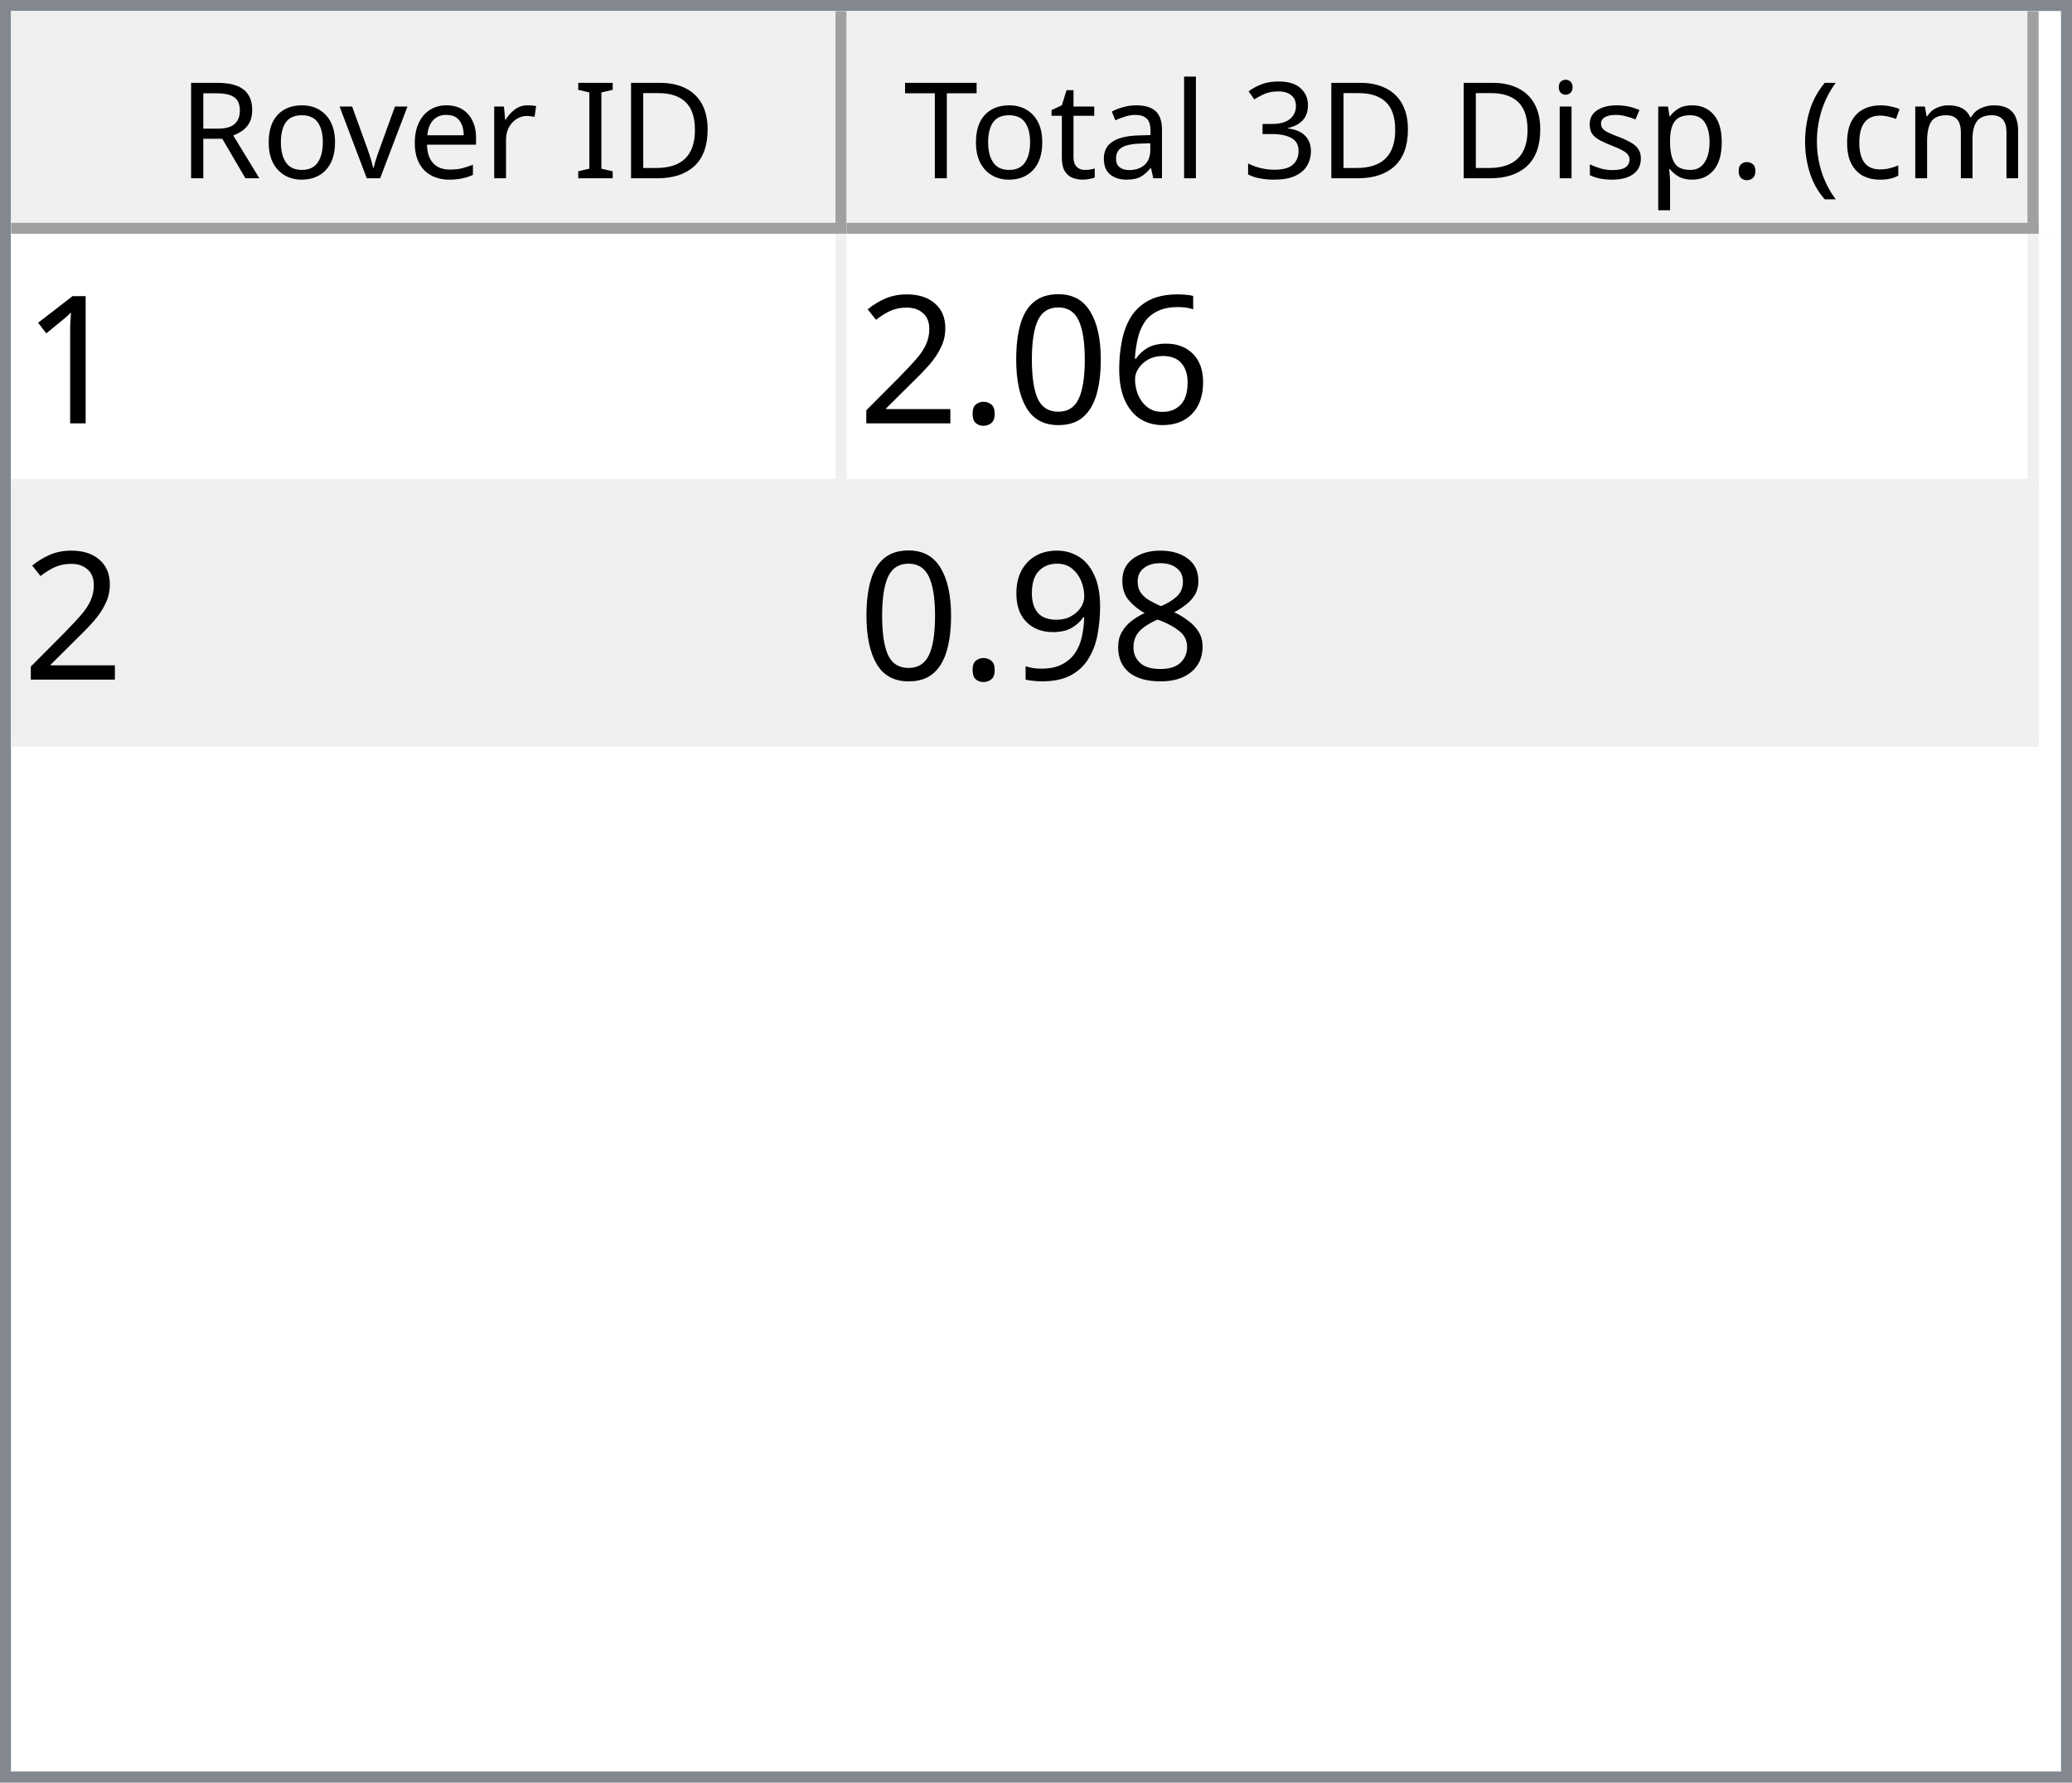
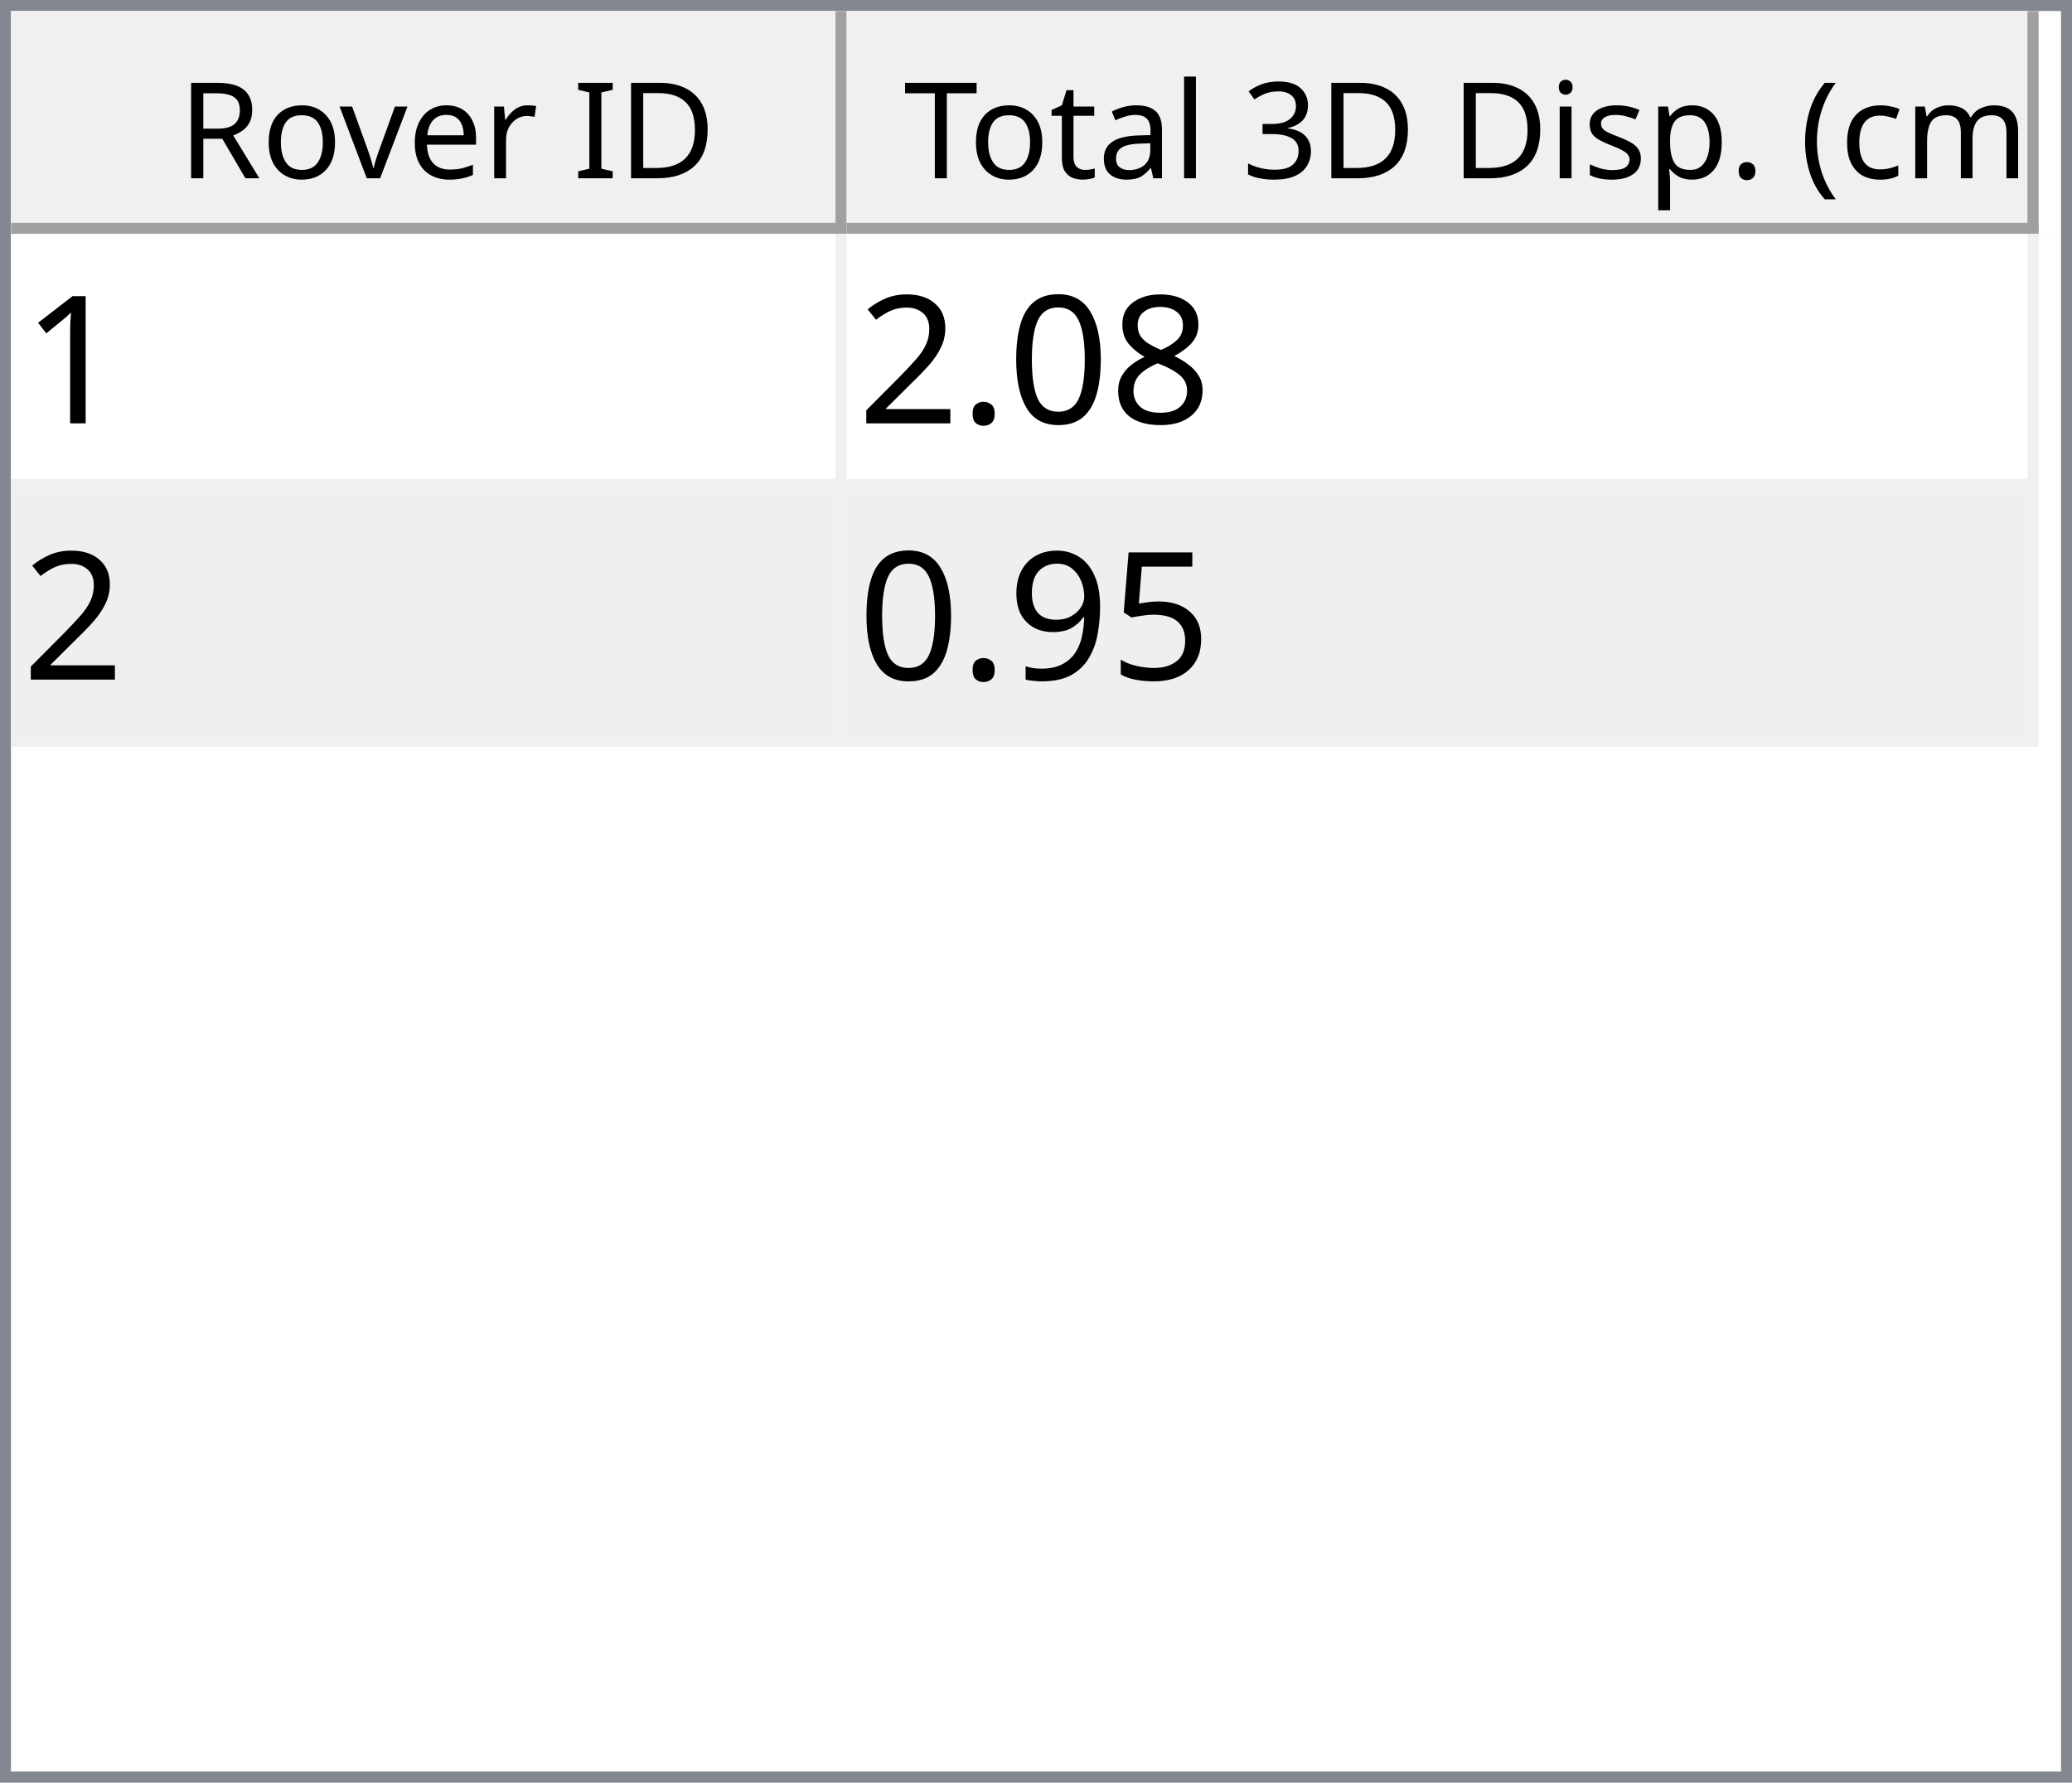
<svg xmlns="http://www.w3.org/2000/svg" style="fill-opacity:1; color-rendering:auto; color-interpolation:auto; text-rendering:auto; stroke:black; stroke-linecap:square; stroke-miterlimit:10; shape-rendering:auto; stroke-opacity:1; fill:black; stroke-dasharray:none; font-weight:normal; stroke-width:1; font-family:'Dialog'; font-style:normal; stroke-linejoin:miter; font-size:12px; stroke-dashoffset:0; image-rendering:auto;" width="186" height="160">
  <defs id="genericDefs" />
  <g>
    <defs id="defs1">
      <clipPath clipPathUnits="userSpaceOnUse" id="clipPath1">
        <path d="M0 0 L186 0 L186 160 L0 160 L0 0 Z" />
      </clipPath>
      <clipPath clipPathUnits="userSpaceOnUse" id="clipPath2">
        <path d="M0 0 L0 160 L186 160 L186 0 Z" />
      </clipPath>
      <clipPath clipPathUnits="userSpaceOnUse" id="clipPath3">
        <path d="M0 0 L0 20 L184 20 L184 0 Z" />
      </clipPath>
      <clipPath clipPathUnits="userSpaceOnUse" id="clipPath4">
        <path d="M0 0 L0 20 L75 20 L75 0 Z" />
      </clipPath>
      <clipPath clipPathUnits="userSpaceOnUse" id="clipPath5">
        <path d="M1 1 L1 19 L74 19 L74 1 Z" />
      </clipPath>
      <clipPath clipPathUnits="userSpaceOnUse" id="clipPath6">
        <path d="M0 0 L0 18 L73 18 L73 0 Z" />
      </clipPath>
      <clipPath clipPathUnits="userSpaceOnUse" id="clipPath7">
        <path d="M-0.5 -0.5 L-0.5 19.5 L74.5 19.5 L74.5 -0.5 Z" />
      </clipPath>
      <clipPath clipPathUnits="userSpaceOnUse" id="clipPath8">
        <path d="M0 0 L0 20 L107 20 L107 0 Z" />
      </clipPath>
      <clipPath clipPathUnits="userSpaceOnUse" id="clipPath9">
        <path d="M1 1 L1 19 L106 19 L106 1 Z" />
      </clipPath>
      <clipPath clipPathUnits="userSpaceOnUse" id="clipPath10">
        <path d="M0 0 L0 18 L105 18 L105 0 Z" />
      </clipPath>
      <clipPath clipPathUnits="userSpaceOnUse" id="clipPath11">
        <path d="M-0.5 -0.5 L-0.5 19.5 L106.5 19.5 L106.5 -0.5 Z" />
      </clipPath>
      <clipPath clipPathUnits="userSpaceOnUse" id="clipPath12">
        <path d="M0 0 L0 138 L184 138 L184 0 Z" />
      </clipPath>
      <clipPath clipPathUnits="userSpaceOnUse" id="clipPath13">
        <path d="M0 0 L0 46 L182 46 L182 0 Z" />
      </clipPath>
      <clipPath clipPathUnits="userSpaceOnUse" id="clipPath14">
        <path d="M-0.5 -0.5 L-0.5 45.5 L181.5 45.5 L181.5 -0.5 Z" />
      </clipPath>
      <clipPath clipPathUnits="userSpaceOnUse" id="clipPath15">
        <path d="M0 0 L0 22 L74 22 L74 0 Z" />
      </clipPath>
      <clipPath clipPathUnits="userSpaceOnUse" id="clipPath16">
        <path d="M0 0 L0 22 L106 22 L106 0 Z" />
      </clipPath>
      <font horiz-adv-x="64.551" id="font1">
        <font-face ascent="107.91" descent="25.098" units-per-em="100" style="font-style:normal; font-family:Segoe UI; font-weight:normal;" />
        <missing-glyph horiz-adv-x="64.551" d="M8.109 0 L8.109 68.266 L56.453 68.266 L56.453 0 L8.109 0 ZM15.328 7.234 L49.219 7.234 L49.219 61.031 L15.328 61.031 L15.328 7.234 Z" />
        <glyph unicode="D" horiz-adv-x="70.117" d="M9.188 0 L9.188 70.016 L28.516 70.016 Q65.531 70.016 65.531 35.891 Q65.531 19.672 55.25 9.836 Q44.969 0 27.734 0 L9.188 0 ZM17.391 62.594 L17.391 7.422 L27.828 7.422 Q41.609 7.422 49.273 14.797 Q56.938 22.172 56.938 35.688 Q56.938 62.594 28.328 62.594 L17.391 62.594 Z" />
        <glyph unicode="I" horiz-adv-x="26.611" d="M17.391 0 L9.188 0 L9.188 70.016 L17.391 70.016 L17.391 0 Z" />
        <glyph unicode=" " horiz-adv-x="27.393" d="" />
        <glyph unicode="r" horiz-adv-x="34.766" d="M34.188 41.891 Q32.078 43.5 28.125 43.5 Q23 43.5 19.555 38.672 Q16.109 33.844 16.109 25.484 L16.109 0 L8.109 0 L8.109 50 L16.109 50 L16.109 39.703 L16.312 39.703 Q18.016 44.969 21.531 47.922 Q25.047 50.875 29.391 50.875 Q32.516 50.875 34.188 50.203 L34.188 41.891 Z" />
        <glyph unicode="e" horiz-adv-x="52.295" d="M48.297 23 L12.984 23 Q13.188 14.656 17.484 10.109 Q21.781 5.562 29.297 5.562 Q37.75 5.562 44.828 11.141 L44.828 3.609 Q38.234 -1.172 27.391 -1.172 Q16.797 -1.172 10.742 5.641 Q4.688 12.453 4.688 24.812 Q4.688 36.469 11.305 43.82 Q17.922 51.172 27.734 51.172 Q37.547 51.172 42.922 44.828 Q48.297 38.484 48.297 27.203 L48.297 23 ZM40.094 29.781 Q40.047 36.719 36.75 40.578 Q33.453 44.438 27.594 44.438 Q21.922 44.438 17.969 40.383 Q14.016 36.328 13.094 29.781 L40.094 29.781 Z" />
        <glyph unicode="v" horiz-adv-x="47.9" d="M47.406 50 L27.484 0 L19.625 0 L0.688 50 L9.469 50 L22.172 13.672 Q23.578 9.672 23.922 6.688 L24.125 6.688 Q24.609 10.453 25.688 13.484 L38.969 50 L47.406 50 Z" />
        <glyph unicode="o" horiz-adv-x="58.594" d="M29 -1.172 Q17.922 -1.172 11.305 5.836 Q4.688 12.844 4.688 24.422 Q4.688 37.016 11.57 44.094 Q18.453 51.172 30.172 51.172 Q41.359 51.172 47.633 44.289 Q53.906 37.406 53.906 25.203 Q53.906 13.234 47.141 6.031 Q40.375 -1.172 29 -1.172 ZM29.594 44.438 Q21.875 44.438 17.383 39.188 Q12.891 33.938 12.891 24.703 Q12.891 15.828 17.43 10.695 Q21.969 5.562 29.594 5.562 Q37.359 5.562 41.531 10.594 Q45.703 15.625 45.703 24.906 Q45.703 34.281 41.531 39.359 Q37.359 44.438 29.594 44.438 Z" />
        <glyph unicode="R" horiz-adv-x="59.814" d="M59.375 0 L49.609 0 L37.891 19.625 Q36.281 22.359 34.766 24.289 Q33.25 26.219 31.664 27.438 Q30.078 28.656 28.25 29.219 Q26.422 29.781 24.125 29.781 L17.391 29.781 L17.391 0 L9.188 0 L9.188 70.016 L30.078 70.016 Q34.672 70.016 38.555 68.867 Q42.438 67.719 45.289 65.375 Q48.141 63.031 49.758 59.547 Q51.375 56.062 51.375 51.375 Q51.375 47.703 50.273 44.656 Q49.172 41.609 47.148 39.211 Q45.125 36.812 42.266 35.133 Q39.406 33.453 35.844 32.516 L35.844 32.328 Q37.594 31.547 38.891 30.547 Q40.188 29.547 41.359 28.18 Q42.531 26.812 43.68 25.078 Q44.828 23.344 46.234 21.047 L59.375 0 ZM17.391 62.594 L17.391 37.203 L28.516 37.203 Q31.594 37.203 34.203 38.133 Q36.812 39.062 38.719 40.797 Q40.625 42.531 41.703 45.047 Q42.781 47.562 42.781 50.688 Q42.781 56.297 39.141 59.445 Q35.5 62.594 28.609 62.594 L17.391 62.594 Z" />
        <glyph unicode=")" horiz-adv-x="30.176" d="M8.297 -15.922 L1.172 -15.922 Q16.406 2.344 16.406 26.812 Q16.406 51.469 1.078 70.016 L8.297 70.016 Q23.531 52.156 23.531 26.703 Q23.531 1.375 8.297 -15.922 Z" />
        <glyph unicode="m" horiz-adv-x="86.133" d="M79.109 0 L71.094 0 L71.094 28.719 Q71.094 37.016 68.531 40.727 Q65.969 44.438 59.906 44.438 Q54.781 44.438 51.195 39.75 Q47.609 35.062 47.609 28.516 L47.609 0 L39.594 0 L39.594 29.688 Q39.594 44.438 28.219 44.438 Q22.953 44.438 19.531 40.016 Q16.109 35.594 16.109 28.516 L16.109 0 L8.109 0 L8.109 50 L16.109 50 L16.109 42.094 L16.312 42.094 Q21.625 51.172 31.844 51.172 Q36.969 51.172 40.773 48.312 Q44.578 45.453 46 40.828 Q51.562 51.172 62.594 51.172 Q79.109 51.172 79.109 30.812 L79.109 0 Z" />
        <glyph unicode="c" horiz-adv-x="46.191" d="M42.188 2.297 Q36.422 -1.172 28.516 -1.172 Q17.828 -1.172 11.258 5.789 Q4.688 12.75 4.688 23.828 Q4.688 36.188 11.766 43.68 Q18.844 51.172 30.672 51.172 Q37.25 51.172 42.281 48.734 L42.281 40.531 Q36.719 44.438 30.375 44.438 Q22.703 44.438 17.797 38.945 Q12.891 33.453 12.891 24.516 Q12.891 15.719 17.508 10.641 Q22.125 5.562 29.891 5.562 Q36.422 5.562 42.188 9.906 L42.188 2.297 Z" />
        <glyph unicode="(" horiz-adv-x="30.176" d="M29.109 -15.922 L21.969 -15.922 Q6.844 1.375 6.844 26.703 Q6.844 52.156 21.969 70.016 L29.203 70.016 Q13.875 51.469 13.875 26.812 Q13.875 2.344 29.109 -15.922 Z" />
        <glyph unicode="." horiz-adv-x="21.68" d="M10.891 -1.078 Q8.641 -1.078 7.055 0.539 Q5.469 2.156 5.469 4.391 Q5.469 6.641 7.055 8.273 Q8.641 9.906 10.891 9.906 Q13.188 9.906 14.797 8.273 Q16.406 6.641 16.406 4.391 Q16.406 2.156 14.797 0.539 Q13.188 -1.078 10.891 -1.078 Z" />
        <glyph unicode="p" horiz-adv-x="58.789" d="M16.312 7.234 L16.109 7.234 L16.109 -23 L8.109 -23 L8.109 50 L16.109 50 L16.109 41.219 L16.312 41.219 Q22.219 51.172 33.594 51.172 Q43.266 51.172 48.688 44.461 Q54.109 37.75 54.109 26.469 Q54.109 13.922 48 6.375 Q41.891 -1.172 31.297 -1.172 Q21.578 -1.172 16.312 7.234 ZM16.109 27.391 L16.109 20.406 Q16.109 14.203 20.141 9.883 Q24.172 5.562 30.375 5.562 Q37.641 5.562 41.773 11.133 Q45.906 16.703 45.906 26.609 Q45.906 34.969 42.047 39.703 Q38.188 44.438 31.594 44.438 Q24.609 44.438 20.359 39.578 Q16.109 34.719 16.109 27.391 Z" />
        <glyph unicode="s" horiz-adv-x="42.432" d="M5.078 1.812 L5.078 10.406 Q11.625 5.562 19.484 5.562 Q30.031 5.562 30.031 12.594 Q30.031 14.594 29.125 15.992 Q28.219 17.391 26.68 18.461 Q25.141 19.531 23.07 20.383 Q21 21.234 18.609 22.172 Q15.281 23.484 12.766 24.828 Q10.25 26.172 8.57 27.859 Q6.891 29.547 6.031 31.695 Q5.172 33.844 5.172 36.719 Q5.172 40.234 6.789 42.945 Q8.406 45.656 11.086 47.484 Q13.766 49.312 17.211 50.242 Q20.656 51.172 24.312 51.172 Q30.812 51.172 35.938 48.922 L35.938 40.828 Q30.422 44.438 23.25 44.438 Q21 44.438 19.195 43.922 Q17.391 43.406 16.094 42.477 Q14.797 41.547 14.086 40.258 Q13.375 38.969 13.375 37.406 Q13.375 35.453 14.086 34.133 Q14.797 32.812 16.164 31.789 Q17.531 30.766 19.484 29.938 Q21.438 29.109 23.922 28.125 Q27.25 26.859 29.883 25.516 Q32.516 24.172 34.375 22.484 Q36.234 20.797 37.234 18.602 Q38.234 16.406 38.234 13.375 Q38.234 9.672 36.602 6.938 Q34.969 4.203 32.234 2.398 Q29.5 0.594 25.93 -0.289 Q22.359 -1.172 18.453 -1.172 Q10.75 -1.172 5.078 1.812 Z" />
        <glyph unicode="i" horiz-adv-x="24.219" d="M12.203 62.703 Q10.062 62.703 8.547 64.164 Q7.031 65.625 7.031 67.875 Q7.031 70.125 8.547 71.609 Q10.062 73.094 12.203 73.094 Q14.406 73.094 15.945 71.609 Q17.484 70.125 17.484 67.875 Q17.484 65.719 15.945 64.211 Q14.406 62.703 12.203 62.703 ZM16.109 0 L8.109 0 L8.109 50 L16.109 50 L16.109 0 Z" />
        <glyph unicode="3" horiz-adv-x="53.906" d="M46.531 19.828 Q46.531 15.094 44.75 11.211 Q42.969 7.328 39.719 4.57 Q36.469 1.812 31.93 0.297 Q27.391 -1.219 21.922 -1.219 Q11.922 -1.219 6 2.594 L6 11.188 Q13.094 5.609 22.219 5.609 Q25.875 5.609 28.828 6.539 Q31.781 7.469 33.906 9.227 Q36.031 10.984 37.18 13.477 Q38.328 15.969 38.328 19.094 Q38.328 32.812 18.797 32.812 L12.984 32.812 L12.984 39.594 L18.5 39.594 Q35.797 39.594 35.797 52.484 Q35.797 64.406 22.609 64.406 Q15.188 64.406 8.688 59.422 L8.688 67.188 Q15.375 71.188 24.609 71.188 Q29 71.188 32.57 69.969 Q36.141 68.75 38.68 66.555 Q41.219 64.359 42.609 61.281 Q44 58.203 44 54.5 Q44 40.672 30.031 36.719 L30.031 36.531 Q33.594 36.141 36.625 34.797 Q39.656 33.453 41.852 31.305 Q44.047 29.156 45.289 26.25 Q46.531 23.344 46.531 19.828 Z" />
        <glyph unicode="l" horiz-adv-x="24.219" d="M16.109 0 L8.109 0 L8.109 74.031 L16.109 74.031 L16.109 0 Z" />
        <glyph unicode="a" horiz-adv-x="50.879" d="M43.891 0 L35.891 0 L35.891 7.812 L35.688 7.812 Q30.469 -1.172 20.312 -1.172 Q12.844 -1.172 8.617 2.781 Q4.391 6.734 4.391 13.281 Q4.391 27.297 20.906 29.594 L35.891 31.688 Q35.891 44.438 25.594 44.438 Q16.547 44.438 9.281 38.281 L9.281 46.484 Q16.656 51.172 26.266 51.172 Q43.891 51.172 43.891 32.516 L43.891 0 ZM35.891 25.297 L23.828 23.641 Q18.266 22.859 15.43 20.875 Q12.594 18.891 12.594 13.875 Q12.594 10.203 15.211 7.883 Q17.828 5.562 22.172 5.562 Q28.125 5.562 32.008 9.742 Q35.891 13.922 35.891 20.312 L35.891 25.297 Z" />
        <glyph unicode="t" horiz-adv-x="33.887" d="M31.297 0.484 Q28.469 -1.078 23.828 -1.078 Q10.688 -1.078 10.688 13.578 L10.688 43.172 L2.094 43.172 L2.094 50 L10.688 50 L10.688 62.203 L18.703 64.797 L18.703 50 L31.297 50 L31.297 43.172 L18.703 43.172 L18.703 14.984 Q18.703 9.969 20.414 7.82 Q22.125 5.672 26.078 5.672 Q29.109 5.672 31.297 7.328 L31.297 0.484 Z" />
        <glyph unicode="T" horiz-adv-x="52.393" d="M50.594 62.594 L30.375 62.594 L30.375 0 L22.172 0 L22.172 62.594 L2 62.594 L2 70.016 L50.594 70.016 L50.594 62.594 Z" />
      </font>
      <font horiz-adv-x="75.0" id="font2">
        <font-face ascent="100.537" descent="21.973" units-per-em="100" style="font-style:normal; font-family:sans-serif; font-weight:normal;" />
        <missing-glyph horiz-adv-x="75.0" d="M12.5 0 L12.5 62.5 L62.5 62.5 L62.5 0 L12.5 0 ZM14.062 1.562 L60.938 1.562 L60.938 60.938 L14.062 60.938 L14.062 1.562 Z" />
        <glyph unicode="1" horiz-adv-x="55.615" d="M37.25 0 L28.469 0 L28.469 56 Q25.297 52.984 20.141 49.953 Q14.984 46.922 10.891 45.406 L10.891 53.906 Q18.266 57.375 23.781 62.305 Q29.297 67.234 31.594 71.875 L37.25 71.875 L37.25 0 Z" />
-         <glyph unicode="6" horiz-adv-x="55.615" d="M49.75 54.047 L41.016 53.375 Q39.844 58.547 37.703 60.891 Q34.125 64.656 28.906 64.656 Q24.703 64.656 21.531 62.312 Q17.391 59.281 14.992 53.469 Q12.594 47.656 12.5 36.922 Q15.672 41.75 20.266 44.094 Q24.859 46.438 29.891 46.438 Q38.672 46.438 44.852 39.969 Q51.031 33.5 51.031 23.25 Q51.031 16.5 48.125 10.719 Q45.219 4.938 40.141 1.859 Q35.062 -1.219 28.609 -1.219 Q17.625 -1.219 10.695 6.859 Q3.766 14.938 3.766 33.5 Q3.766 54.25 11.422 63.672 Q18.109 71.875 29.438 71.875 Q37.891 71.875 43.289 67.141 Q48.688 62.406 49.75 54.047 ZM13.875 23.188 Q13.875 18.656 15.797 14.508 Q17.719 10.359 21.188 8.18 Q24.656 6 28.469 6 Q34.031 6 38.039 10.492 Q42.047 14.984 42.047 22.703 Q42.047 30.125 38.086 34.398 Q34.125 38.672 28.125 38.672 Q22.172 38.672 18.023 34.398 Q13.875 30.125 13.875 23.188 Z" />
+         <glyph unicode="8" horiz-adv-x="55.615" d="M17.672 38.812 Q12.203 40.828 9.57 44.539 Q6.938 48.25 6.938 53.422 Q6.938 61.234 12.555 66.555 Q18.172 71.875 27.484 71.875 Q36.859 71.875 42.578 66.43 Q48.297 60.984 48.297 53.172 Q48.297 48.188 45.68 44.508 Q43.062 40.828 37.75 38.812 Q44.344 36.672 47.781 31.883 Q51.219 27.094 51.219 20.453 Q51.219 11.281 44.727 5.031 Q38.234 -1.219 27.641 -1.219 Q17.047 -1.219 10.547 5.055 Q4.047 11.328 4.047 20.703 Q4.047 27.688 7.594 32.398 Q11.141 37.109 17.672 38.812 ZM15.922 53.719 Q15.922 48.641 19.195 45.414 Q22.469 42.188 27.688 42.188 Q32.766 42.188 36.016 45.383 Q39.266 48.578 39.266 53.219 Q39.266 58.062 35.914 61.359 Q32.562 64.656 27.594 64.656 Q22.562 64.656 19.242 61.43 Q15.922 58.203 15.922 53.719 ZM13.094 20.656 Q13.094 16.891 14.875 13.375 Q16.656 9.859 20.172 7.93 Q23.688 6 27.734 6 Q34.031 6 38.133 10.055 Q42.234 14.109 42.234 20.359 Q42.234 26.703 38.016 30.859 Q33.797 35.016 27.438 35.016 Q21.234 35.016 17.164 30.914 Q13.094 26.812 13.094 20.656 Z" />
        <glyph unicode="0" horiz-adv-x="55.615" d="M4.156 35.297 Q4.156 48 6.766 55.742 Q9.375 63.484 14.523 67.68 Q19.672 71.875 27.484 71.875 Q33.25 71.875 37.594 69.555 Q41.938 67.234 44.773 62.867 Q47.609 58.5 49.219 52.227 Q50.828 45.953 50.828 35.297 Q50.828 22.703 48.242 14.969 Q45.656 7.234 40.508 3.008 Q35.359 -1.219 27.484 -1.219 Q17.141 -1.219 11.234 6.203 Q4.156 15.141 4.156 35.297 ZM13.188 35.297 Q13.188 17.672 17.312 11.836 Q21.438 6 27.484 6 Q33.547 6 37.672 11.859 Q41.797 17.719 41.797 35.297 Q41.797 52.984 37.672 58.789 Q33.547 64.594 27.391 64.594 Q21.344 64.594 17.719 59.469 Q13.188 52.938 13.188 35.297 Z" />
        <glyph unicode="." horiz-adv-x="27.783" d="M9.078 0 L9.078 10.016 L19.094 10.016 L19.094 0 L9.078 0 Z" />
        <glyph unicode="2" horiz-adv-x="55.615" d="M50.344 8.453 L50.344 0 L3.031 0 Q2.938 3.172 4.047 6.109 Q5.859 10.938 9.836 15.625 Q13.812 20.312 21.344 26.469 Q33.016 36.031 37.117 41.625 Q41.219 47.219 41.219 52.203 Q41.219 57.422 37.477 61.008 Q33.734 64.594 27.734 64.594 Q21.391 64.594 17.578 60.789 Q13.766 56.984 13.719 50.25 L4.688 51.172 Q5.609 61.281 11.664 66.578 Q17.719 71.875 27.938 71.875 Q38.234 71.875 44.242 66.164 Q50.25 60.453 50.25 52 Q50.25 47.703 48.492 43.555 Q46.734 39.406 42.656 34.812 Q38.578 30.219 29.109 22.219 Q21.188 15.578 18.945 13.211 Q16.703 10.844 15.234 8.453 L50.344 8.453 Z" />
-         <glyph unicode="8" horiz-adv-x="55.615" d="M17.672 38.812 Q12.203 40.828 9.57 44.539 Q6.938 48.25 6.938 53.422 Q6.938 61.234 12.555 66.555 Q18.172 71.875 27.484 71.875 Q36.859 71.875 42.578 66.43 Q48.297 60.984 48.297 53.172 Q48.297 48.188 45.68 44.508 Q43.062 40.828 37.75 38.812 Q44.344 36.672 47.781 31.883 Q51.219 27.094 51.219 20.453 Q51.219 11.281 44.727 5.031 Q38.234 -1.219 27.641 -1.219 Q17.047 -1.219 10.547 5.055 Q4.047 11.328 4.047 20.703 Q4.047 27.688 7.594 32.398 Q11.141 37.109 17.672 38.812 ZM15.922 53.719 Q15.922 48.641 19.195 45.414 Q22.469 42.188 27.688 42.188 Q32.766 42.188 36.016 45.383 Q39.266 48.578 39.266 53.219 Q39.266 58.062 35.914 61.359 Q32.562 64.656 27.594 64.656 Q22.562 64.656 19.242 61.43 Q15.922 58.203 15.922 53.719 ZM13.094 20.656 Q13.094 16.891 14.875 13.375 Q16.656 9.859 20.172 7.93 Q23.688 6 27.734 6 Q34.031 6 38.133 10.055 Q42.234 14.109 42.234 20.359 Q42.234 26.703 38.016 30.859 Q33.797 35.016 27.438 35.016 Q21.234 35.016 17.164 30.914 Q13.094 26.812 13.094 20.656 Z" />
+         <glyph unicode="5" horiz-adv-x="55.615" d="M4.156 18.75 L13.375 19.531 Q14.406 12.797 18.141 9.398 Q21.875 6 27.156 6 Q33.5 6 37.891 10.789 Q42.281 15.578 42.281 23.484 Q42.281 31 38.062 35.352 Q33.844 39.703 27 39.703 Q22.75 39.703 19.336 37.773 Q15.922 35.844 13.969 32.766 L5.719 33.844 L12.641 70.609 L48.25 70.609 L48.25 62.203 L19.672 62.203 L15.828 42.969 Q22.266 47.469 29.344 47.469 Q38.719 47.469 45.164 40.969 Q51.609 34.469 51.609 24.266 Q51.609 14.547 45.953 7.469 Q39.062 -1.219 27.156 -1.219 Q17.391 -1.219 11.211 4.25 Q5.031 9.719 4.156 18.75 Z" />
        <glyph unicode="9" horiz-adv-x="55.615" d="M5.469 16.547 L13.922 17.328 Q14.984 11.375 18.016 8.688 Q21.047 6 25.781 6 Q29.828 6 32.883 7.859 Q35.938 9.719 37.891 12.82 Q39.844 15.922 41.164 21.195 Q42.484 26.469 42.484 31.938 Q42.484 32.516 42.438 33.688 Q39.797 29.5 35.234 26.883 Q30.672 24.266 25.344 24.266 Q16.453 24.266 10.305 30.711 Q4.156 37.156 4.156 47.703 Q4.156 58.594 10.578 65.234 Q17 71.875 26.656 71.875 Q33.641 71.875 39.43 68.117 Q45.219 64.359 48.219 57.398 Q51.219 50.438 51.219 37.25 Q51.219 23.531 48.242 15.406 Q45.266 7.281 39.383 3.031 Q33.5 -1.219 25.594 -1.219 Q17.188 -1.219 11.867 3.445 Q6.547 8.109 5.469 16.547 ZM41.453 48.141 Q41.453 55.719 37.43 60.156 Q33.406 64.594 27.734 64.594 Q21.875 64.594 17.531 59.812 Q13.188 55.031 13.188 47.406 Q13.188 40.578 17.312 36.305 Q21.438 32.031 27.484 32.031 Q33.594 32.031 37.523 36.305 Q41.453 40.578 41.453 48.141 Z" />
      </font>
    </defs>
    <g style="fill:white; stroke:white;">
      <rect x="0" y="0" width="186" style="clip-path:url(#clipPath1); stroke:none;" height="160" />
    </g>
    <g style="fill:white; text-rendering:optimizeSpeed; color-rendering:optimizeSpeed; image-rendering:optimizeSpeed; shape-rendering:crispEdges; stroke:white; color-interpolation:sRGB;">
      <rect x="0" width="186" height="160" y="0" style="stroke:none;" />
      <path style="stroke:none;" d="M0 160 L186 160 L186 0 L0 0 Z" />
    </g>
    <g style="fill:rgb(240,240,240); font-family:'Segoe UI'; stroke:rgb(240,240,240);">
      <rect x="0" y="0" width="186" style="clip-path:url(#clipPath2); stroke:none;" height="160" />
    </g>
    <g style="fill:rgb(130,135,144); font-family:'Segoe UI'; stroke:rgb(130,135,144);">
      <path d="M0 0 L186 0 L186 160 L0 160 L0 0 ZM1 1 L185 1 L185 159 L1 159 L1 1 Z" style="fill-rule:evenodd; clip-path:url(#clipPath2); stroke:none;" />
    </g>
    <g style="fill:white; font-family:'Segoe UI'; stroke:white;" transform="translate(1,1)">
      <rect x="0" y="0" width="184" style="clip-path:url(#clipPath3); stroke:none;" height="20" />
    </g>
    <g style="fill:rgb(240,240,240); font-family:'Segoe UI'; stroke:rgb(240,240,240);" transform="translate(1,1)">
      <rect x="0" y="0" width="75" style="clip-path:url(#clipPath4); stroke:none;" height="20" />
    </g>
    <g style="font-family:'Segoe UI';" transform="translate(2,2)">
      <text x="14" xml:space="preserve" y="14" style="clip-path:url(#clipPath6); stroke:none;">Rover ID</text>
    </g>
    <g style="fill:rgb(160,160,160); font-family:'Segoe UI'; stroke:rgb(160,160,160); stroke-linejoin:bevel;" transform="translate(1.5,1.5)">
      <line x1="74" x2="74" y1="0" style="fill:none; clip-path:url(#clipPath7);" y2="19" />
    </g>
    <g style="fill:rgb(160,160,160); font-family:'Segoe UI'; stroke:rgb(160,160,160); stroke-linejoin:bevel;" transform="matrix(1,0,0,1,1,1) translate(0.5,0.5)">
      <line x1="0" x2="74" y1="19" style="fill:none; clip-path:url(#clipPath7);" y2="19" />
    </g>
    <g style="fill:rgb(240,240,240); font-family:'Segoe UI'; stroke:rgb(240,240,240);" transform="translate(76,1)">
      <rect x="0" y="0" width="107" style="clip-path:url(#clipPath8); stroke:none;" height="20" />
    </g>
    <g style="font-family:'Segoe UI';" transform="translate(77,2)">
      <text x="1" xml:space="preserve" y="14" style="clip-path:url(#clipPath10); stroke:none;"> Total 3D Disp. (cm)</text>
    </g>
    <g style="fill:rgb(160,160,160); font-family:'Segoe UI'; stroke:rgb(160,160,160); stroke-linejoin:bevel;" transform="translate(76.5,1.5)">
      <line x1="106" x2="106" y1="0" style="fill:none; clip-path:url(#clipPath11);" y2="19" />
    </g>
    <g style="fill:rgb(160,160,160); font-family:'Segoe UI'; stroke:rgb(160,160,160); stroke-linejoin:bevel;" transform="matrix(1,0,0,1,76,1) translate(0.5,0.5)">
      <line x1="0" x2="106" y1="19" style="fill:none; clip-path:url(#clipPath11);" y2="19" />
    </g>
    <g style="fill:white; font-family:'Segoe UI'; stroke:white;" transform="translate(1,21)">
      <rect x="0" y="0" width="184" style="clip-path:url(#clipPath12); stroke:none;" height="138" />
    </g>
    <g style="fill:rgb(240,240,240); font-size:16px; font-family:sans-serif; stroke:rgb(240,240,240);" transform="translate(1,21)">
      <rect x="0" y="0" width="182" style="clip-path:url(#clipPath13); stroke:none;" height="46" />
      <line transform="translate(0.5,0.5)" x1="0" x2="181" y1="22" style="clip-path:url(#clipPath14); fill:none; stroke-linejoin:bevel;" y2="22" />
    </g>
    <g transform="matrix(1,0,0,1,1,21) translate(0.5,0.5)" style="fill:rgb(240,240,240); font-size:16px; font-family:sans-serif; stroke:rgb(240,240,240); stroke-linejoin:bevel;">
      <line x1="0" x2="181" y1="45" style="fill:none; clip-path:url(#clipPath14);" y2="45" />
    </g>
    <g transform="matrix(1,0,0,1,1,21) translate(0.5,0.5)" style="fill:rgb(240,240,240); font-size:16px; font-family:sans-serif; stroke:rgb(240,240,240); stroke-linejoin:bevel;">
      <line x1="74" x2="74" y1="0" style="fill:none; clip-path:url(#clipPath14);" y2="45" />
    </g>
    <g transform="matrix(1,0,0,1,1,21) translate(0.5,0.5)" style="fill:rgb(240,240,240); font-size:16px; font-family:sans-serif; stroke:rgb(240,240,240); stroke-linejoin:bevel;">
      <line x1="181" x2="181" y1="0" style="fill:none; clip-path:url(#clipPath14);" y2="45" />
    </g>
    <g style="fill:white; font-size:16px; font-family:sans-serif; stroke:white;" transform="matrix(1,0,0,1,1,21)">
      <rect x="0" y="0" width="74" style="clip-path:url(#clipPath15); stroke:none;" height="22" />
      <text x="1" y="17" style="fill:black; clip-path:url(#clipPath15); stroke:none;" xml:space="preserve">1</text>
    </g>
    <g style="fill:white; font-size:16px; font-family:sans-serif; stroke:white;" transform="matrix(1,0,0,1,1,21) translate(75,0)">
      <rect x="0" y="0" width="106" style="clip-path:url(#clipPath16); stroke:none;" height="22" />
-       <text x="1" y="17" style="fill:black; clip-path:url(#clipPath16); stroke:none;" xml:space="preserve">2.06</text>
+       <text x="1" y="17" style="fill:black; clip-path:url(#clipPath16); stroke:none;" xml:space="preserve">2.08</text>
    </g>
    <g style="fill:rgb(239,239,239); font-size:16px; font-family:sans-serif; stroke:rgb(239,239,239);" transform="matrix(1,0,0,1,1,21) translate(0,23)">
      <rect x="0" y="0" width="74" style="clip-path:url(#clipPath15); stroke:none;" height="22" />
      <text x="1" y="17" style="fill:black; clip-path:url(#clipPath15); stroke:none;" xml:space="preserve">2</text>
    </g>
    <g style="fill:rgb(239,239,239); font-size:16px; font-family:sans-serif; stroke:rgb(239,239,239);" transform="matrix(1,0,0,1,1,21) translate(75,23)">
      <rect x="0" y="0" width="106" style="clip-path:url(#clipPath16); stroke:none;" height="22" />
-       <text x="1" y="17" style="fill:black; clip-path:url(#clipPath16); stroke:none;" xml:space="preserve">0.98</text>
+       <text x="1" y="17" style="fill:black; clip-path:url(#clipPath16); stroke:none;" xml:space="preserve">0.95</text>
    </g>
  </g>
</svg>
